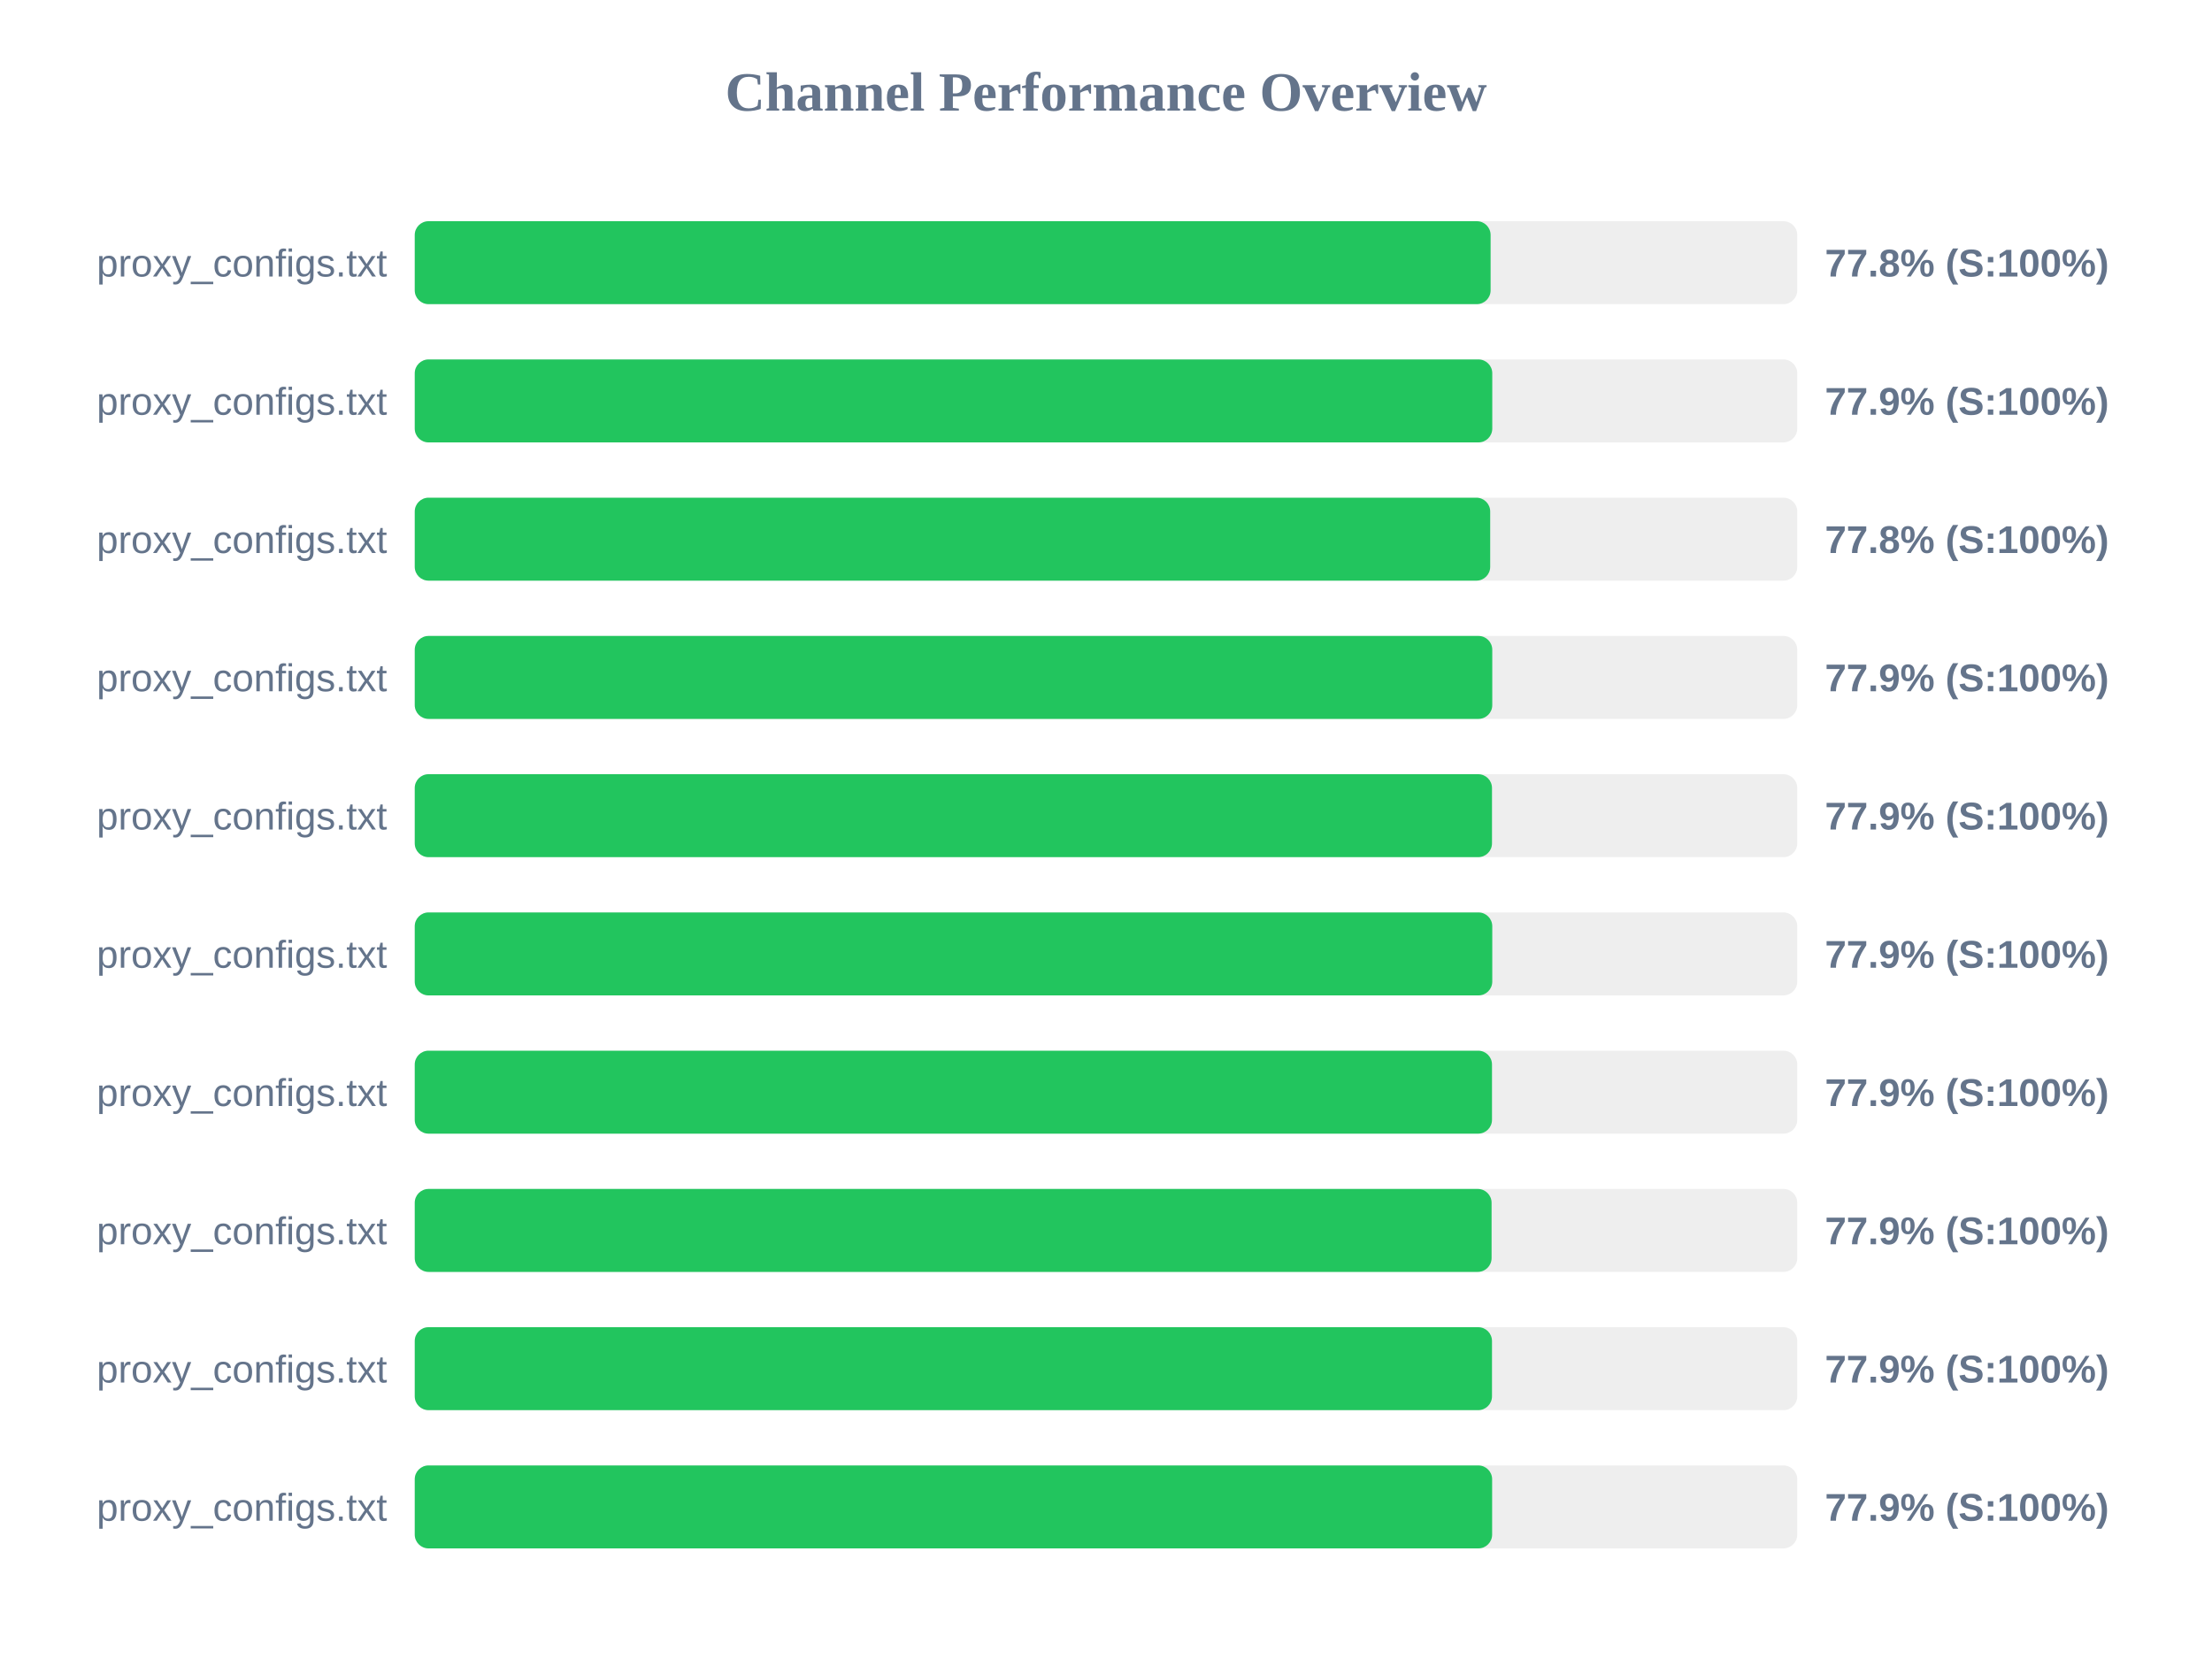
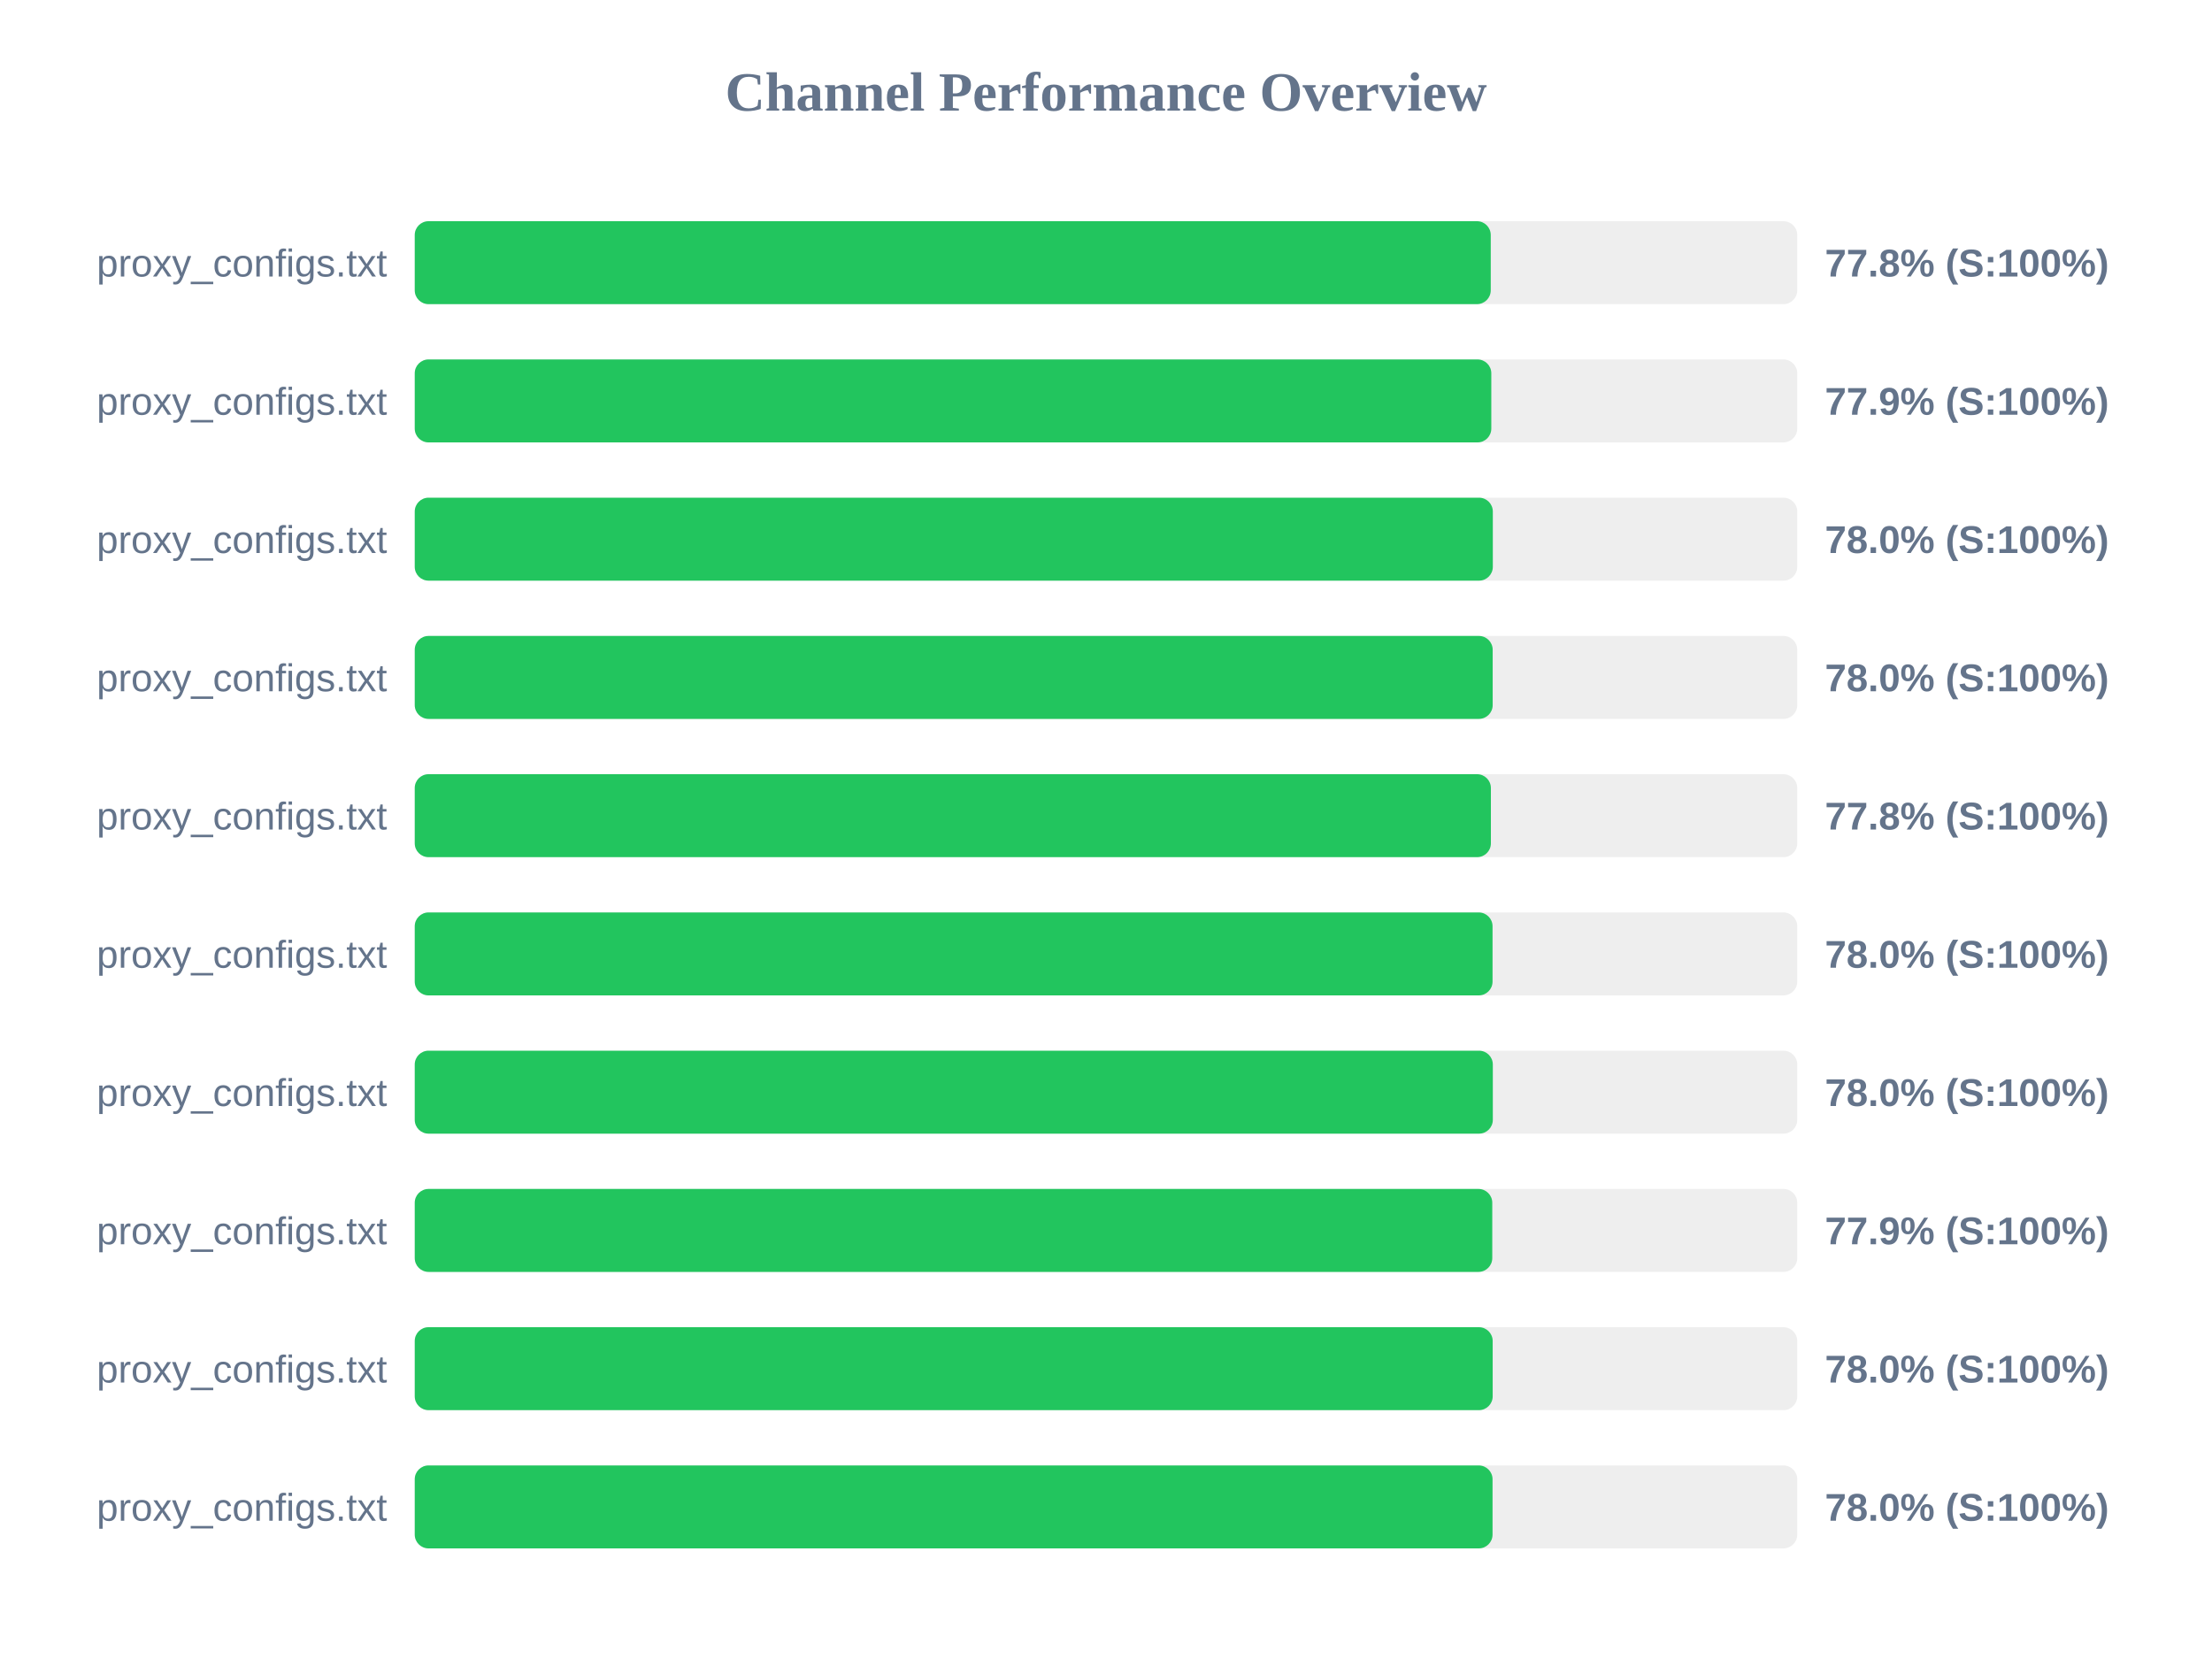
<svg xmlns="http://www.w3.org/2000/svg" width="800" height="600" version="1.1">
  <style>
        .row { font: 14px Arial; fill: #64748b; }
        .score { font: bold 14px Arial; fill: #64748b; }
    </style>
  <text x="400" y="40" text-anchor="middle" font-size="20px" font-weight="bold" fill="#64748b">Channel Performance Overview</text>
  <rect x="150" y="80" width="500" height="30" fill="#eee" rx="5" />
-   <rect x="150" y="80" width="389.1" height="30" fill="#22c55e" rx="5" />
+   <rect x="150" y="80" width="389.15" height="30" fill="#22c55e" rx="5" />
  <text x="140" y="100" text-anchor="end" class="row">proxy_configs.txt</text>
  <text x="660" y="100" text-anchor="start" class="score">77.8% (S:100%)</text>
  <rect x="150" y="130" width="500" height="30" fill="#eee" rx="5" />
-   <rect x="150" y="130" width="389.7" height="30" fill="#22c55e" rx="5" />
+   <rect x="150" y="130" width="389.35" height="30" fill="#22c55e" rx="5" />
  <text x="140" y="150" text-anchor="end" class="row">proxy_configs.txt</text>
  <text x="660" y="150" text-anchor="start" class="score">77.9% (S:100%)</text>
  <rect x="150" y="180" width="500" height="30" fill="#eee" rx="5" />
-   <rect x="150" y="180" width="388.95" height="30" fill="#22c55e" rx="5" />
+   <rect x="150" y="180" width="389.9" height="30" fill="#22c55e" rx="5" />
  <text x="140" y="200" text-anchor="end" class="row">proxy_configs.txt</text>
-   <text x="660" y="200" text-anchor="start" class="score">77.8% (S:100%)</text>
+   <text x="660" y="200" text-anchor="start" class="score">78.0% (S:100%)</text>
  <rect x="150" y="230" width="500" height="30" fill="#eee" rx="5" />
-   <rect x="150" y="230" width="389.7" height="30" fill="#22c55e" rx="5" />
+   <rect x="150" y="230" width="389.85" height="30" fill="#22c55e" rx="5" />
  <text x="140" y="250" text-anchor="end" class="row">proxy_configs.txt</text>
-   <text x="660" y="250" text-anchor="start" class="score">77.9% (S:100%)</text>
+   <text x="660" y="250" text-anchor="start" class="score">78.0% (S:100%)</text>
  <rect x="150" y="280" width="500" height="30" fill="#eee" rx="5" />
-   <rect x="150" y="280" width="389.6" height="30" fill="#22c55e" rx="5" />
+   <rect x="150" y="280" width="389.2" height="30" fill="#22c55e" rx="5" />
  <text x="140" y="300" text-anchor="end" class="row">proxy_configs.txt</text>
-   <text x="660" y="300" text-anchor="start" class="score">77.9% (S:100%)</text>
+   <text x="660" y="300" text-anchor="start" class="score">77.8% (S:100%)</text>
  <rect x="150" y="330" width="500" height="30" fill="#eee" rx="5" />
-   <rect x="150" y="330" width="389.7" height="30" fill="#22c55e" rx="5" />
+   <rect x="150" y="330" width="389.8" height="30" fill="#22c55e" rx="5" />
  <text x="140" y="350" text-anchor="end" class="row">proxy_configs.txt</text>
-   <text x="660" y="350" text-anchor="start" class="score">77.9% (S:100%)</text>
+   <text x="660" y="350" text-anchor="start" class="score">78.0% (S:100%)</text>
  <rect x="150" y="380" width="500" height="30" fill="#eee" rx="5" />
-   <rect x="150" y="380" width="389.6" height="30" fill="#22c55e" rx="5" />
+   <rect x="150" y="380" width="389.9" height="30" fill="#22c55e" rx="5" />
  <text x="140" y="400" text-anchor="end" class="row">proxy_configs.txt</text>
-   <text x="660" y="400" text-anchor="start" class="score">77.9% (S:100%)</text>
+   <text x="660" y="400" text-anchor="start" class="score">78.0% (S:100%)</text>
  <rect x="150" y="430" width="500" height="30" fill="#eee" rx="5" />
-   <rect x="150" y="430" width="389.45" height="30" fill="#22c55e" rx="5" />
+   <rect x="150" y="430" width="389.7" height="30" fill="#22c55e" rx="5" />
  <text x="140" y="450" text-anchor="end" class="row">proxy_configs.txt</text>
  <text x="660" y="450" text-anchor="start" class="score">77.9% (S:100%)</text>
  <rect x="150" y="480" width="500" height="30" fill="#eee" rx="5" />
-   <rect x="150" y="480" width="389.6" height="30" fill="#22c55e" rx="5" />
+   <rect x="150" y="480" width="389.85" height="30" fill="#22c55e" rx="5" />
  <text x="140" y="500" text-anchor="end" class="row">proxy_configs.txt</text>
-   <text x="660" y="500" text-anchor="start" class="score">77.9% (S:100%)</text>
+   <text x="660" y="500" text-anchor="start" class="score">78.0% (S:100%)</text>
  <rect x="150" y="530" width="500" height="30" fill="#eee" rx="5" />
-   <rect x="150" y="530" width="389.65" height="30" fill="#22c55e" rx="5" />
+   <rect x="150" y="530" width="389.8" height="30" fill="#22c55e" rx="5" />
  <text x="140" y="550" text-anchor="end" class="row">proxy_configs.txt</text>
-   <text x="660" y="550" text-anchor="start" class="score">77.9% (S:100%)</text>
+   <text x="660" y="550" text-anchor="start" class="score">78.0% (S:100%)</text>
</svg>
